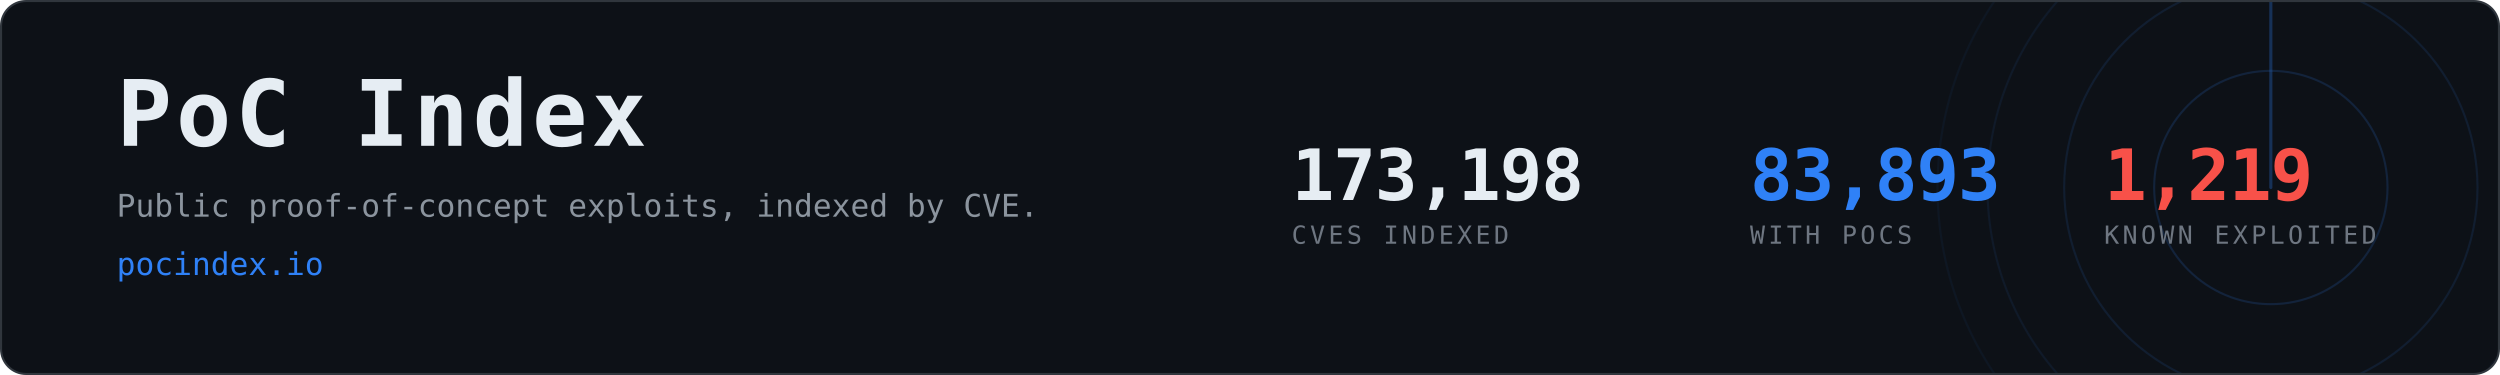
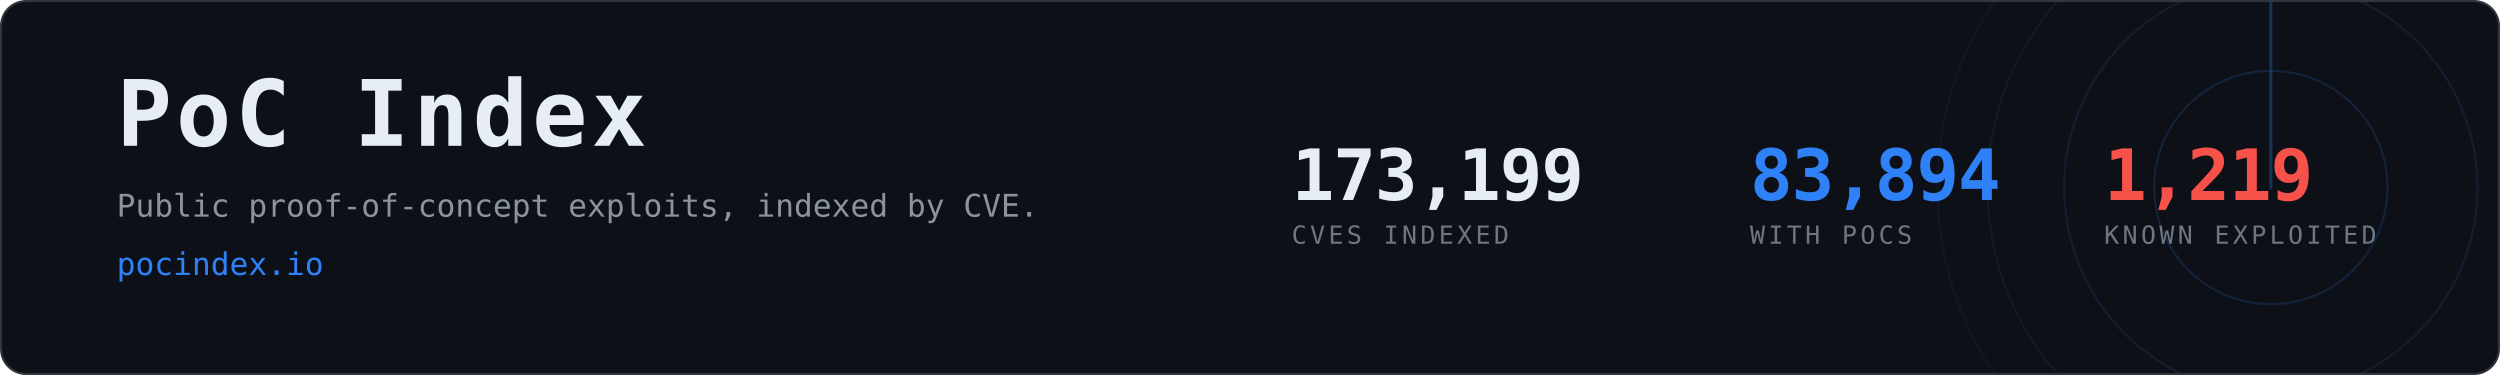
- <svg xmlns="http://www.w3.org/2000/svg" width="1200" height="180" viewBox="0 0 1200 180" role="img" aria-label="PoC Index, 83,893 CVEs with public proof-of-concept exploits">
+ <svg xmlns="http://www.w3.org/2000/svg" width="1200" height="180" viewBox="0 0 1200 180" role="img" aria-label="PoC Index, 83,894 CVEs with public proof-of-concept exploits">
  <clipPath id="card">
    <rect x="1" y="1" width="1198" height="178" rx="12" />
  </clipPath>
  <rect x="0.5" y="0.5" width="1199" height="179" rx="12" fill="#0d1117" stroke="#30363d" />
  <g clip-path="url(#card)" opacity="0.6">
    <g>
      <circle cx="1090" cy="90" r="56.0" fill="none" stroke="#2f81f7" stroke-width="1" opacity="0.270" />
      <circle cx="1090" cy="90" r="99.2" fill="none" stroke="#2f81f7" stroke-width="1" opacity="0.195" />
      <circle cx="1090" cy="90" r="136.0" fill="none" stroke="#2f81f7" stroke-width="1" opacity="0.135" />
      <circle cx="1090" cy="90" r="160.0" fill="none" stroke="#2f81f7" stroke-width="1" opacity="0.090" />
      <line x1="1090" y1="90" x2="1090" y2="-70.0" stroke="#2f81f7" stroke-width="1.5" stroke-linecap="round" opacity="0.480">
        <animateTransform attributeName="transform" type="rotate" from="0 1090 90" to="360 1090 90" dur="8s" repeatCount="indefinite" />
      </line>
    </g>
  </g>
  <text x="56" y="70" font-family="ui-monospace,SFMono-Regular,Menlo,Consolas,monospace" font-size="44" font-weight="700" fill="#e6edf3" letter-spacing="2">PoC Index</text>
  <text x="56" y="104" font-family="ui-monospace,SFMono-Regular,Menlo,Consolas,monospace" font-size="15" fill="#8b949e">
    Public proof-of-concept exploits, indexed by CVE.</text>
  <text x="56" y="132" font-family="ui-monospace,SFMono-Regular,Menlo,Consolas,monospace" font-size="15" fill="#2f81f7">pocindex.io</text>
-   <text x="620" y="96" font-family="ui-monospace,SFMono-Regular,Menlo,Consolas,monospace" font-size="34" font-weight="700" fill="#e6edf3" letter-spacing="-0.5">173,198</text>
+   <text x="620" y="96" font-family="ui-monospace,SFMono-Regular,Menlo,Consolas,monospace" font-size="34" font-weight="700" fill="#e6edf3" letter-spacing="-0.5">173,199</text>
  <text x="620" y="117" font-family="ui-monospace,SFMono-Regular,Menlo,Consolas,monospace" font-size="12" fill="#6e7681" letter-spacing="1.6">CVES INDEXED</text>
-   <text x="840" y="96" font-family="ui-monospace,SFMono-Regular,Menlo,Consolas,monospace" font-size="34" font-weight="700" fill="#2f81f7" letter-spacing="-0.5">83,893</text>
+   <text x="840" y="96" font-family="ui-monospace,SFMono-Regular,Menlo,Consolas,monospace" font-size="34" font-weight="700" fill="#2f81f7" letter-spacing="-0.5">83,894</text>
  <text x="840" y="117" font-family="ui-monospace,SFMono-Regular,Menlo,Consolas,monospace" font-size="12" fill="#6e7681" letter-spacing="1.6">WITH POCS</text>
  <text x="1010" y="96" font-family="ui-monospace,SFMono-Regular,Menlo,Consolas,monospace" font-size="34" font-weight="700" fill="#f85149" letter-spacing="-0.5">1,219</text>
  <text x="1010" y="117" font-family="ui-monospace,SFMono-Regular,Menlo,Consolas,monospace" font-size="12" fill="#6e7681" letter-spacing="1.6">KNOWN EXPLOITED</text>
</svg>
